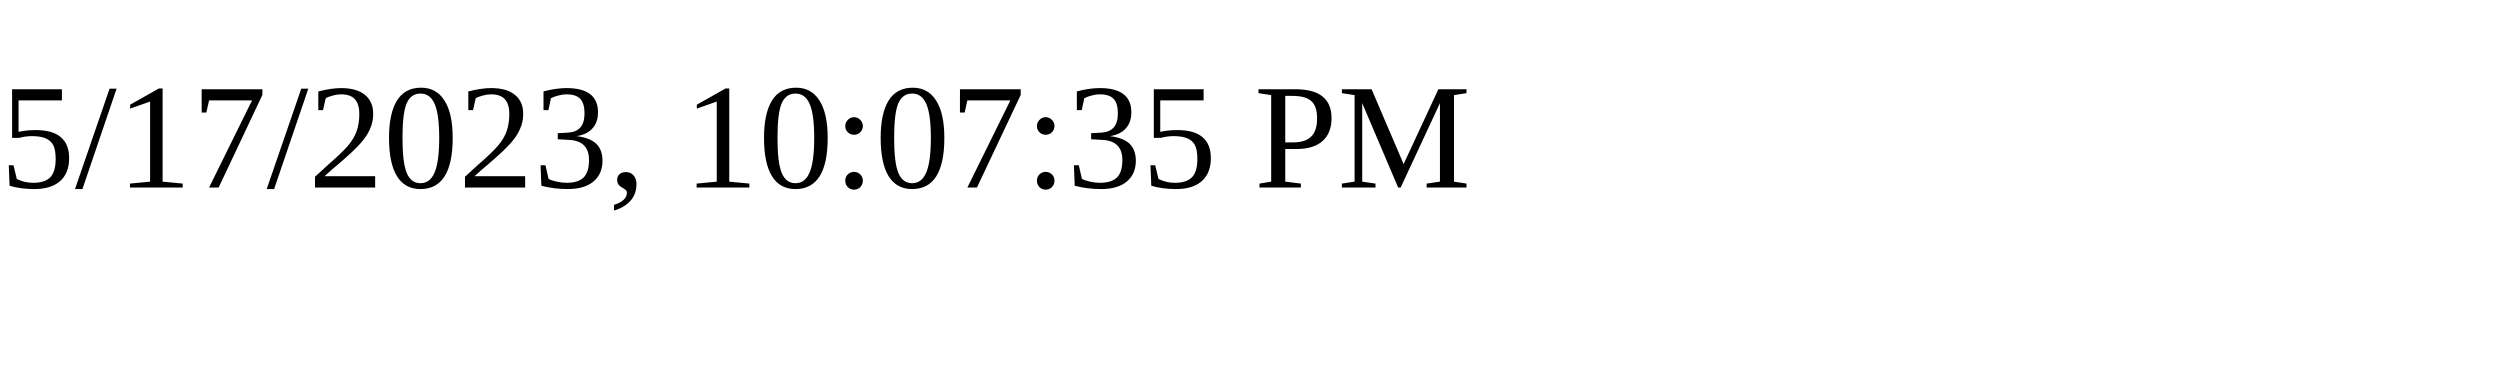
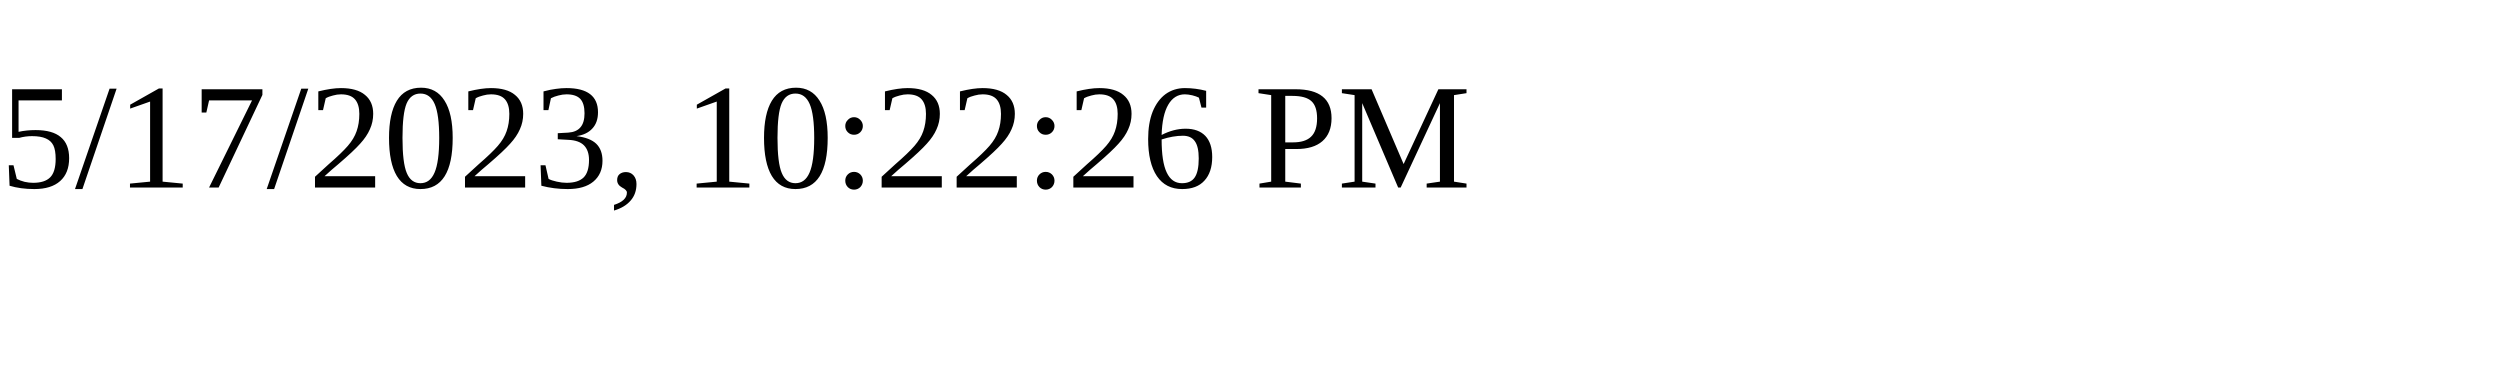
<svg xmlns="http://www.w3.org/2000/svg" height="30" width="200">
-   <text x="0" y="15">5/17/2023, 10:07:35 PM</text>
+   <text x="0" y="15">5/17/2023, 10:22:26 PM</text>
</svg>
